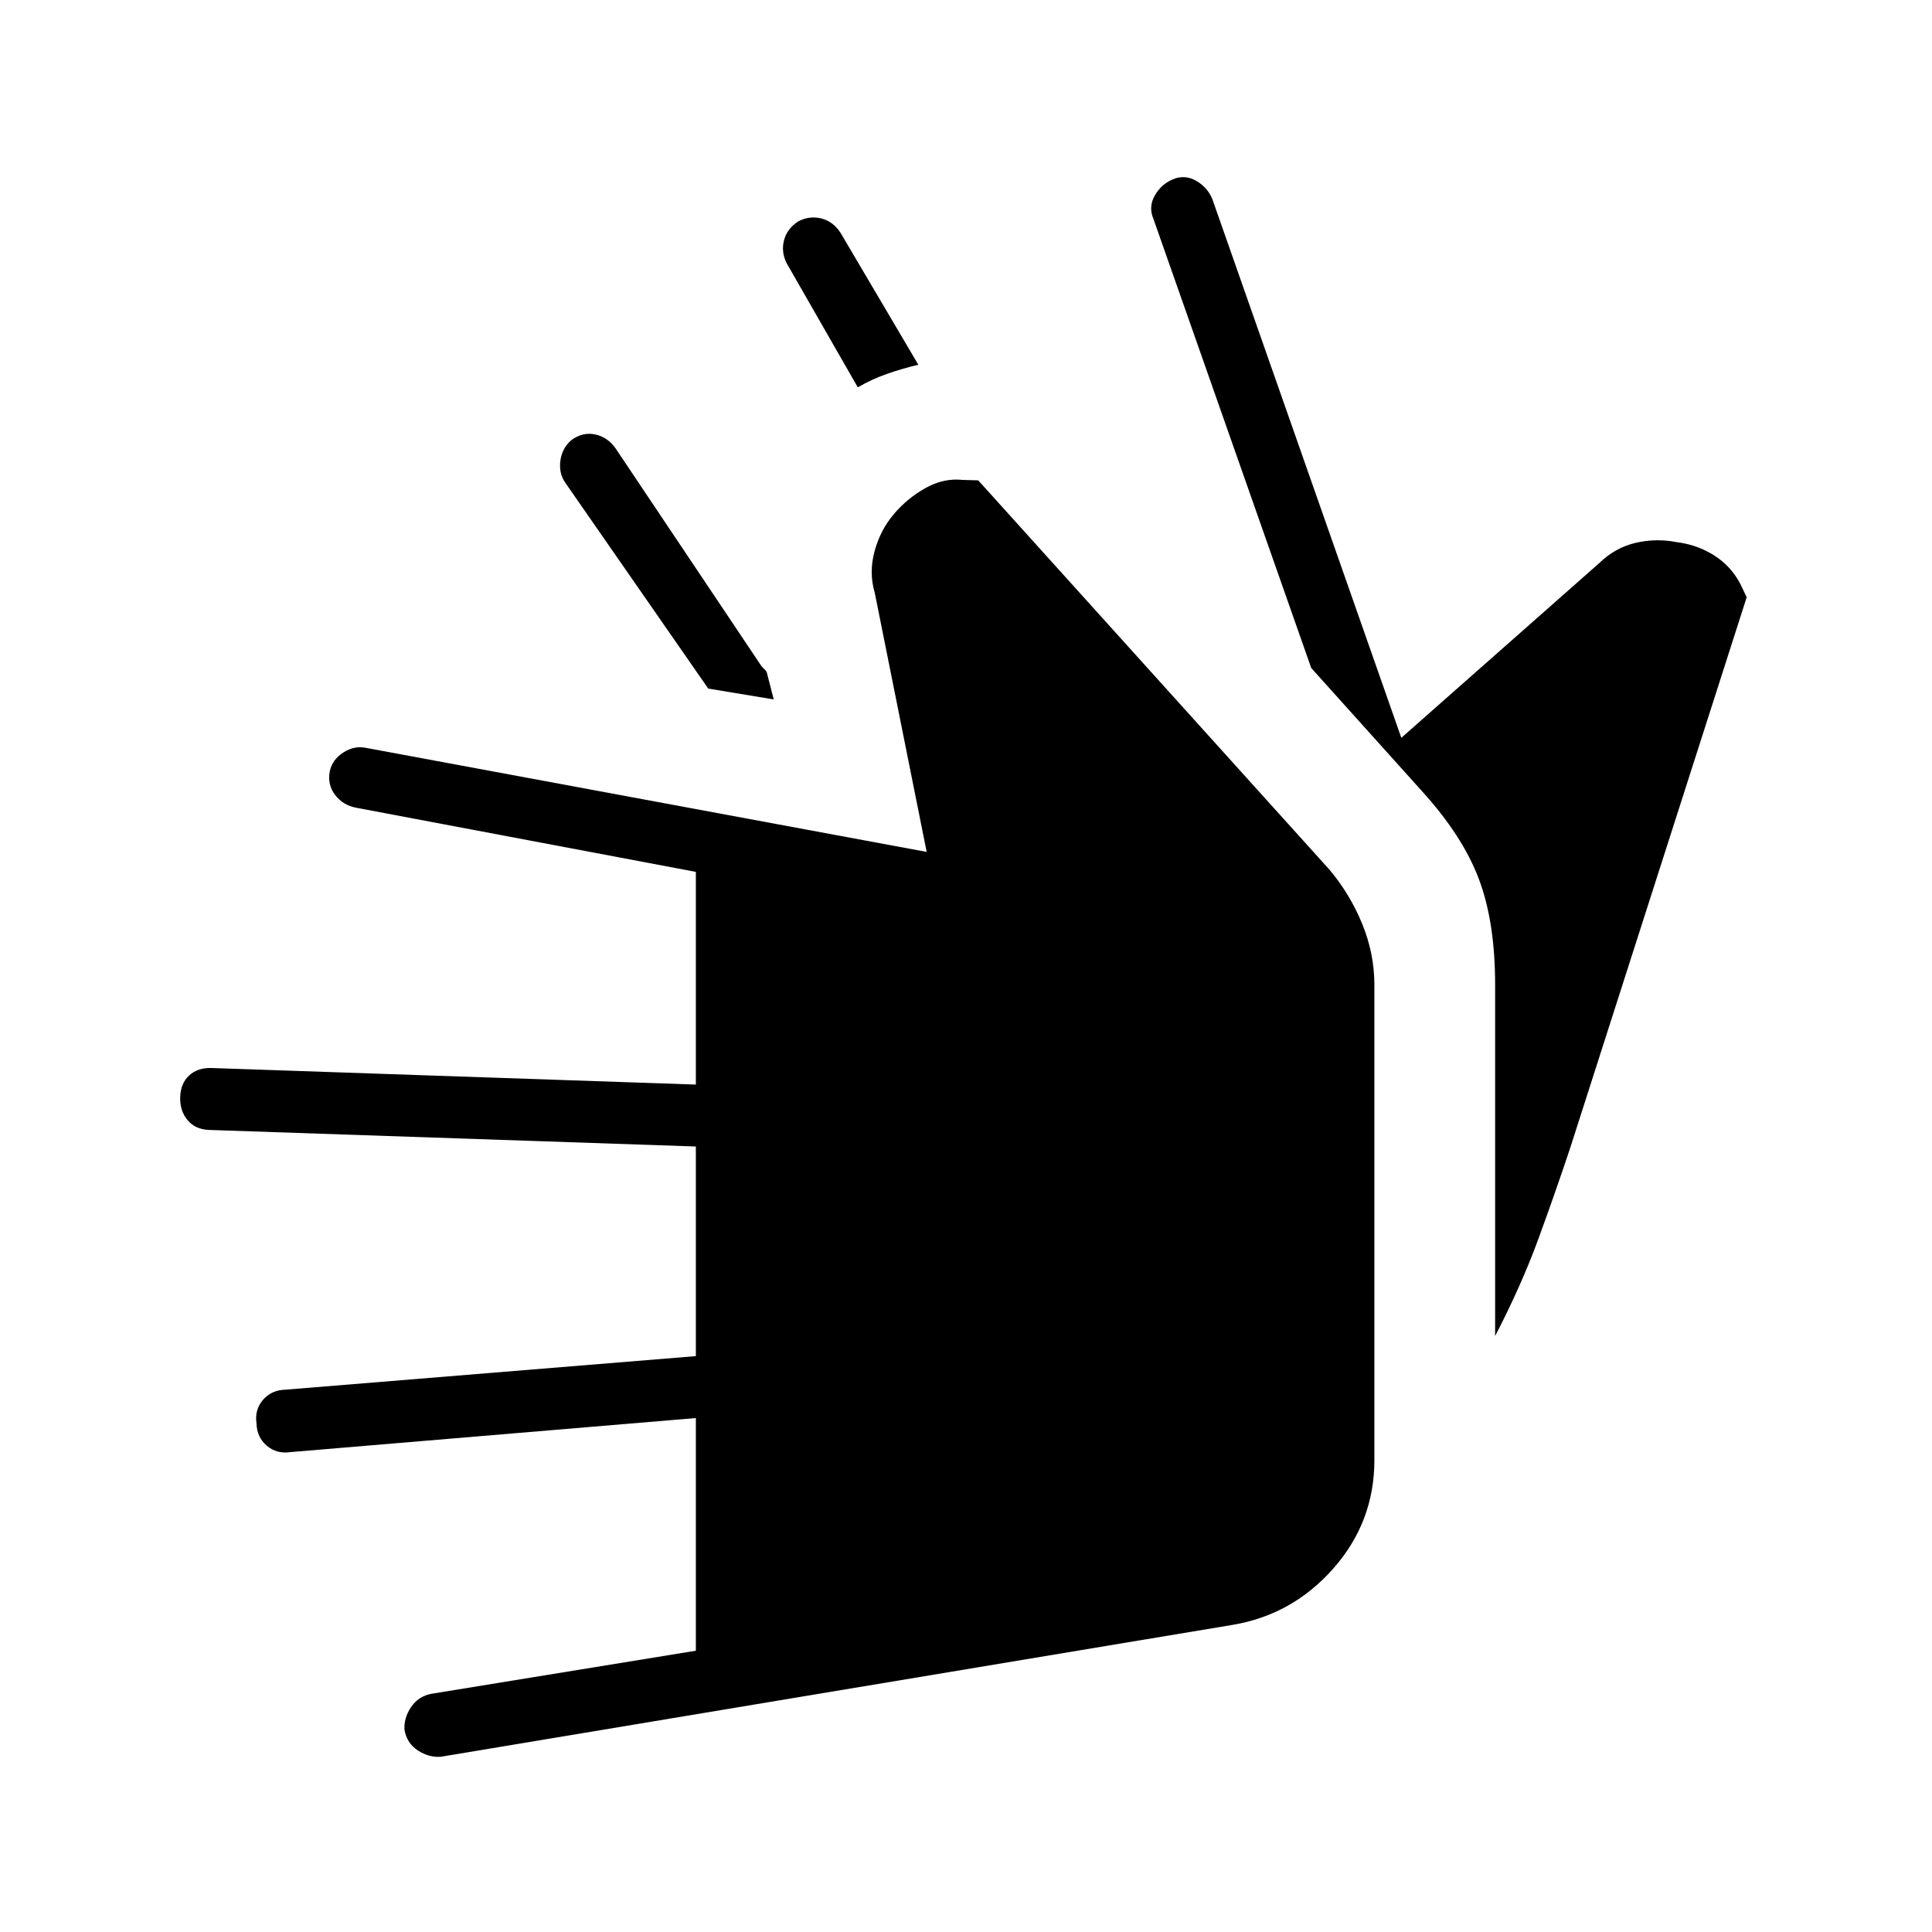
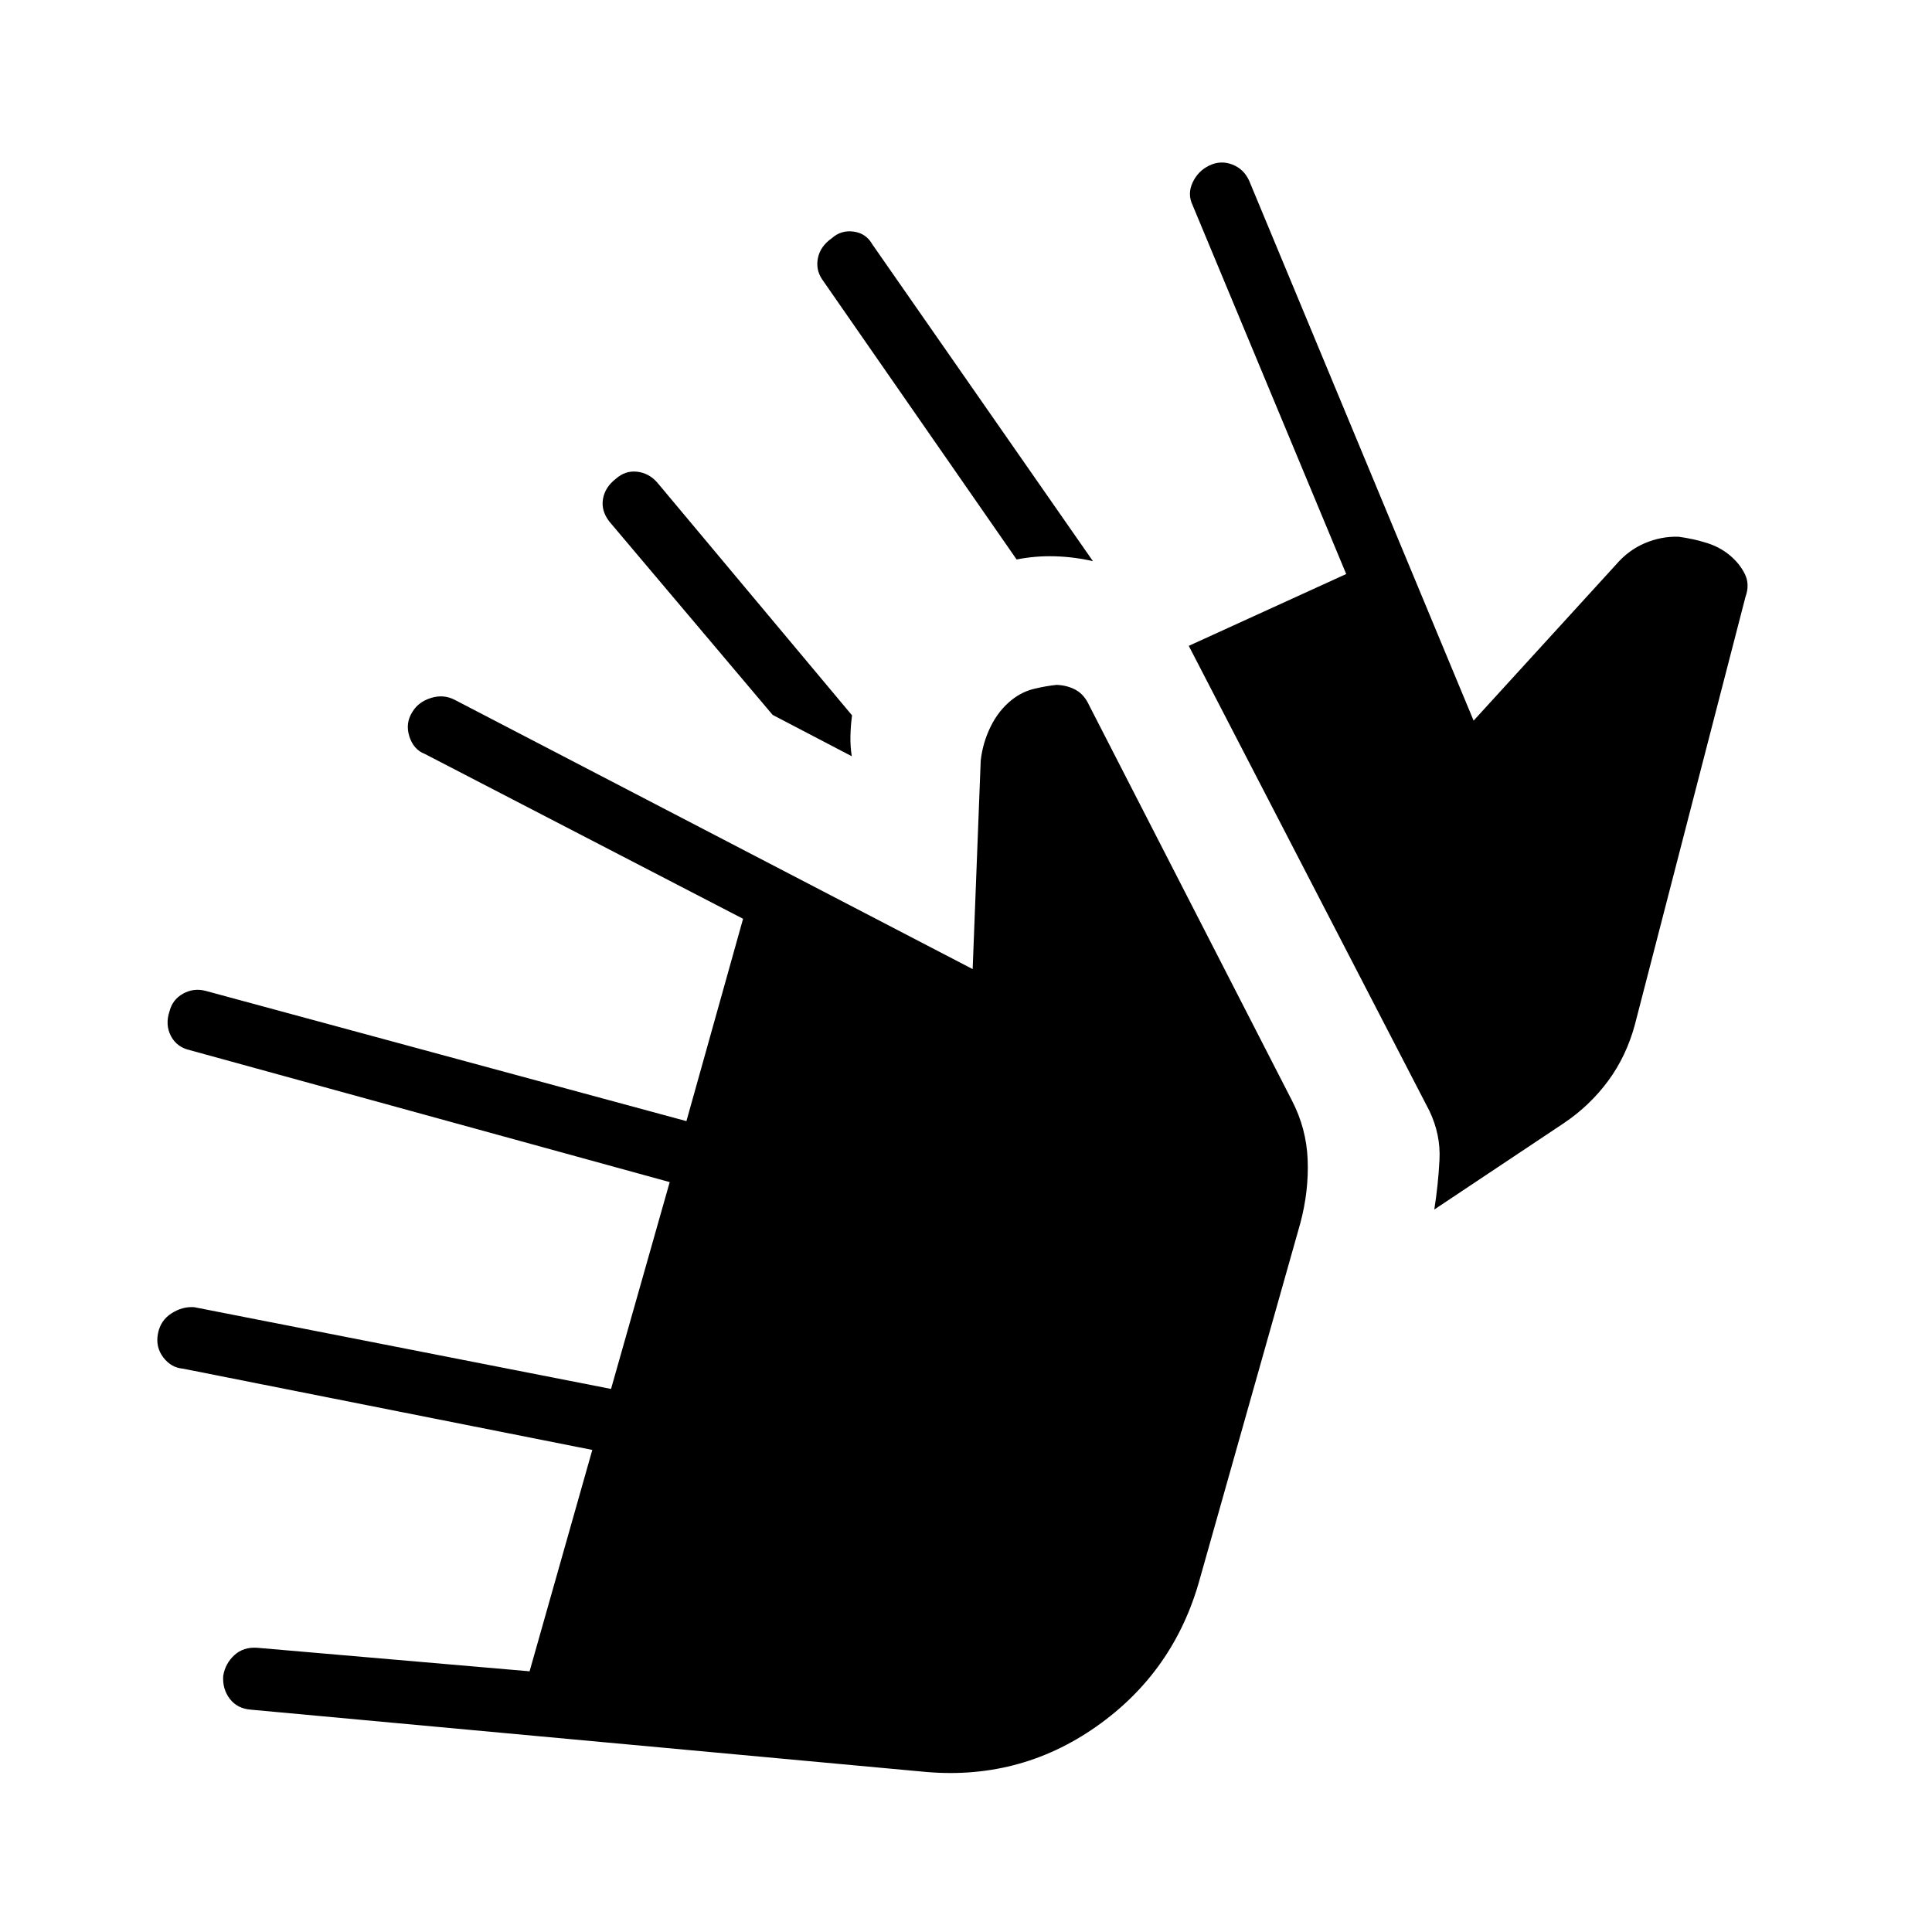
<svg xmlns="http://www.w3.org/2000/svg" width="48" height="48" viewBox="0 -960 960 960">
-   <path d="M219.08-87.08q-5.85.46-11.35-3.07-5.5-3.54-6.73-10.16-.46-5.84 3.19-11.34 3.66-5.5 10.27-6.73l131.31-21.39v-115.61l-201.46 16.92q-6.85 1-11.73-3.16-4.89-4.15-5.12-11-1-6.84 3.16-11.73 4.15-4.88 11-5.11l204.15-16.69v-104.16l-241.85-8.23q-6.84-.23-10.73-4.88-3.88-4.66-3.65-11.5.23-6.85 4.5-10.73 4.27-3.89 11.11-3.66l240.62 8.23v-105.69l-168.69-31.85q-6.62-1.23-10.54-6.34-3.92-5.12-2.69-11.73 1.23-5.85 6.73-9.39 5.5-3.54 11.34-2.3l278.54 51.69-25.77-128.62q-3-10.15-.15-20.69 2.84-10.54 9.54-18.46 6.69-7.92 15.73-13t18.42-4.08l7.85.23 174.61 193.54q10.23 12.23 16.23 26.96t6 30.19v236.16q0 30.69-20.34 53.77-20.35 23.07-50.04 28.07L219.08-87.08Zm523.84-209.07v-174.47q0-31.23-8.11-52.69-8.12-21.46-28.35-43.69l-54.92-61.08-78.46-223.3q-2.46-5.85.73-11.47 3.19-5.61 9.04-8.07 5.84-2.46 11.46.73 5.61 3.19 8.07 9.04l93.93 267.77 98.38-86.85q7.93-7.69 18.08-10.04 10.15-2.35 20.31-.35 10.15 1.24 18.57 6.54 8.43 5.31 13.12 14.23l3.15 6.62-87.69 273.61q-7.54 22.62-15.92 45.5-8.39 22.89-21.39 47.97ZM384.46-612.46l-32.54-5.39-71.15-102.46q-3.15-4.61-2.31-10.84.85-6.23 5.46-10.16 5.62-4.15 11.85-2.81 6.23 1.35 10.15 6.97l72.39 108.07q.77.93 1.65 1.73.89.81 1.12 1.73l3.38 13.16Zm41.77-155.08L391-829q-2.92-5.62-1.46-11.46 1.46-5.85 7.08-9.54 5.61-2.92 11.46-1.46 5.84 1.46 9.54 7.08l38.69 65.61q-8.31 2-15.66 4.58-7.34 2.57-14.42 6.65Z" />
+   <path d="m457.54-79.77-332.69-30.69q-6.85-.46-10.62-5.35-3.77-4.88-3.31-11.5 1-6.07 5.5-10.23 4.5-4.15 11.35-3.69l135.38 11.69 31.16-110-203.39-40.38q-5.84-.46-9.77-5.58-3.92-5.12-2.69-11.73 1.23-6.62 6.73-10.15 5.5-3.54 11.35-3.08l207.08 40.61 29.15-102.77-238.31-65.53q-6.61-1.47-9.54-7.08-2.92-5.62-.69-12.23 1.46-5.85 6.69-8.77t11.08-1.46l239.08 64.77 28.15-100.54-158.15-81.92q-5.62-2.16-7.7-8.77-2.07-6.62 1.62-12.23 2.92-4.85 9.15-6.81t11.85.96l257.31 133.77 4-103.62q1-8.84 4.92-16.84t10.31-13.16q5.15-4.15 11.15-5.61t11.39-2q5.38.23 9.54 2.54 4.15 2.3 6.61 7.69l100.69 196.23q7.23 13.92 7.85 29.46.61 15.54-3.62 31.46l-49.92 176.69q-12.69 46.31-51.54 73.58-38.84 27.27-87.15 22.27ZM712.69-359q1.93-12.08 2.58-24.65.65-12.58-5.04-24.43l-119.54-231 78.23-35.69L592.62-858q-2.7-5.62 0-11.35 2.69-5.73 8.3-8.42 5.62-2.69 11.35-.5 5.73 2.19 8.42 8.04l111.54 268.31L803-679.46q6.15-7.16 14.27-10.62 8.11-3.46 16.73-3.23 7.38 1 14.04 3.08 6.65 2.08 11.58 6.23 4.92 4.15 7.42 9.31 2.5 5.15.27 11.31l-54.93 212.46q-4.23 15.69-13.3 28-9.08 12.3-22 21L712.69-359ZM505.15-682l-96.77-139.38q-3.15-4.85-1.92-10.58t6.85-9.66q4.61-4.15 10.84-3.3 6.23.84 9.39 6.46l109.54 157.31q-9.31-2.16-18.96-2.43-9.66-.27-18.97 1.58Zm-81.92 97.77-39.31-20.54-81.15-96.08q-4.15-5.38-3.15-11.23 1-5.84 6.38-10 4.62-4.15 10.46-3.54 5.85.62 10 5.24l96.92 115.84q-.69 5.08-.8 10.16-.12 5.07.65 10.15Z" />
</svg>
